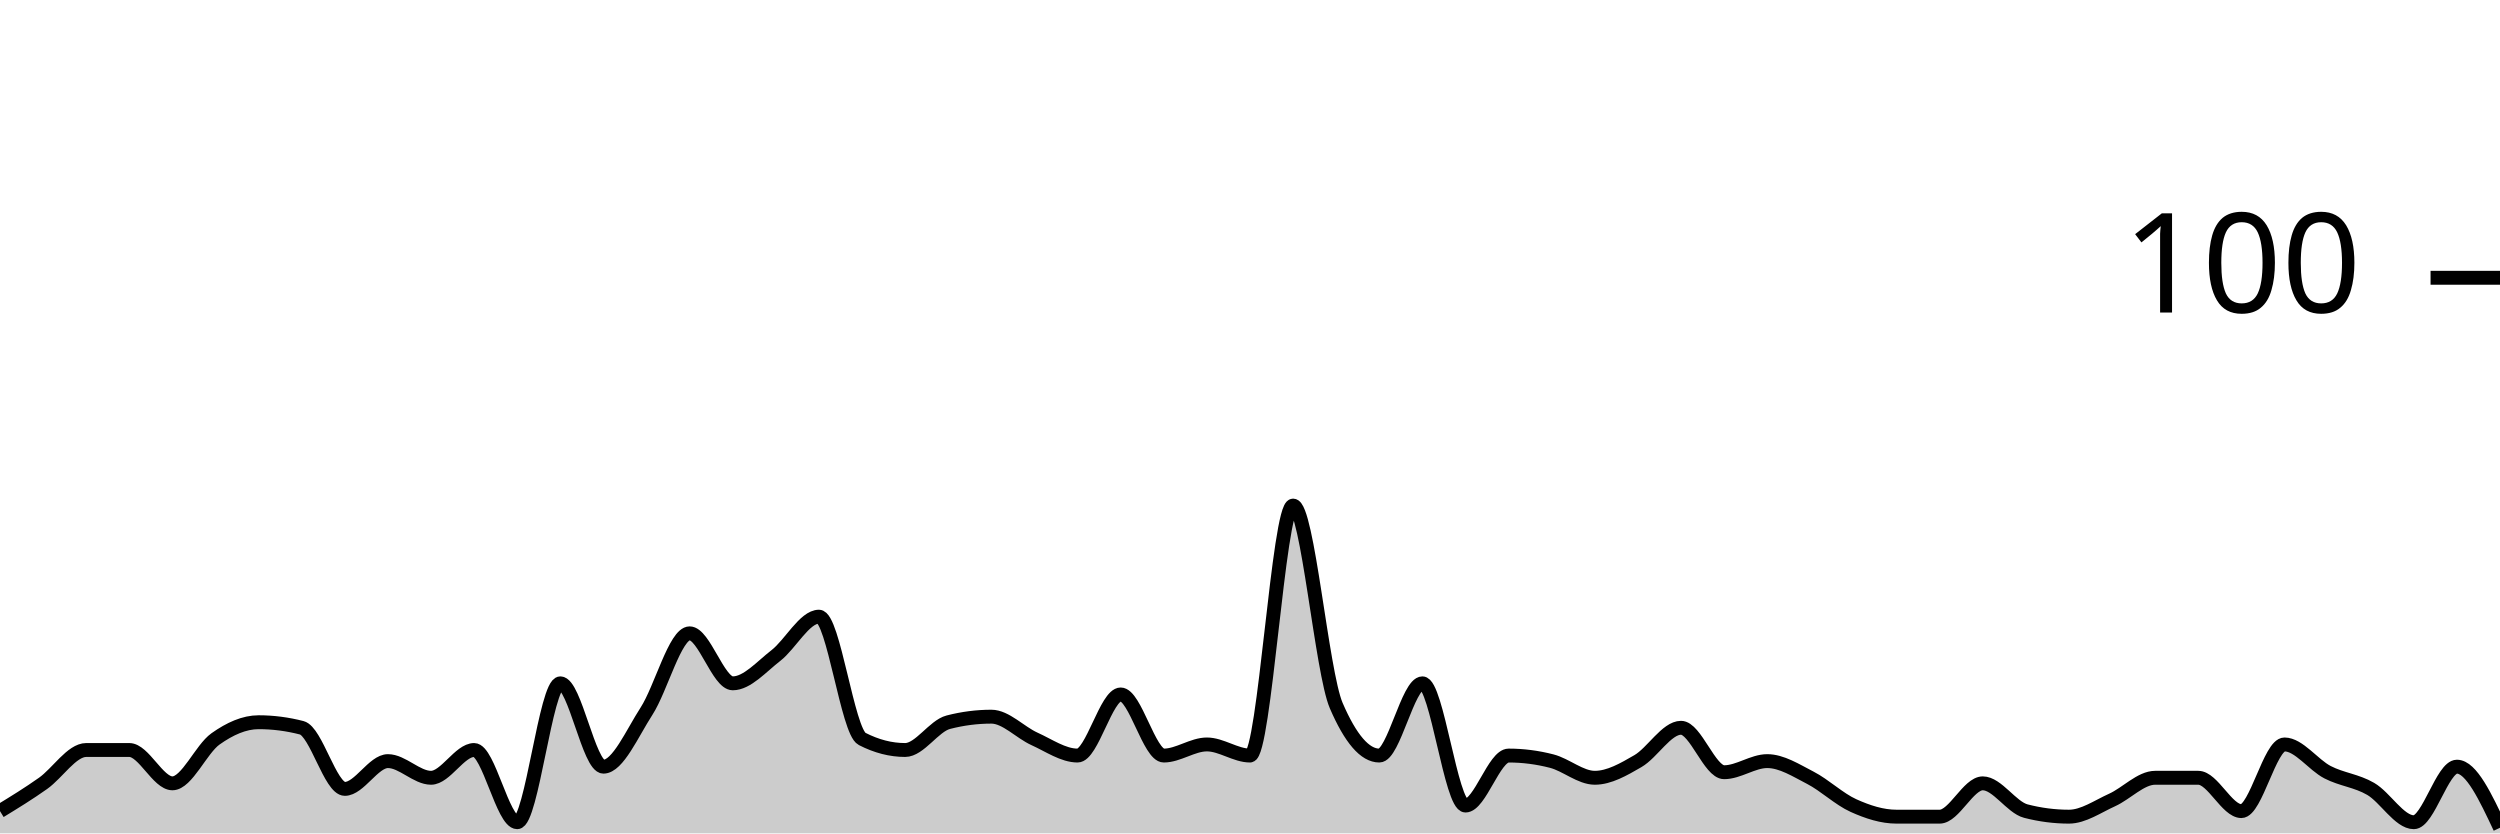
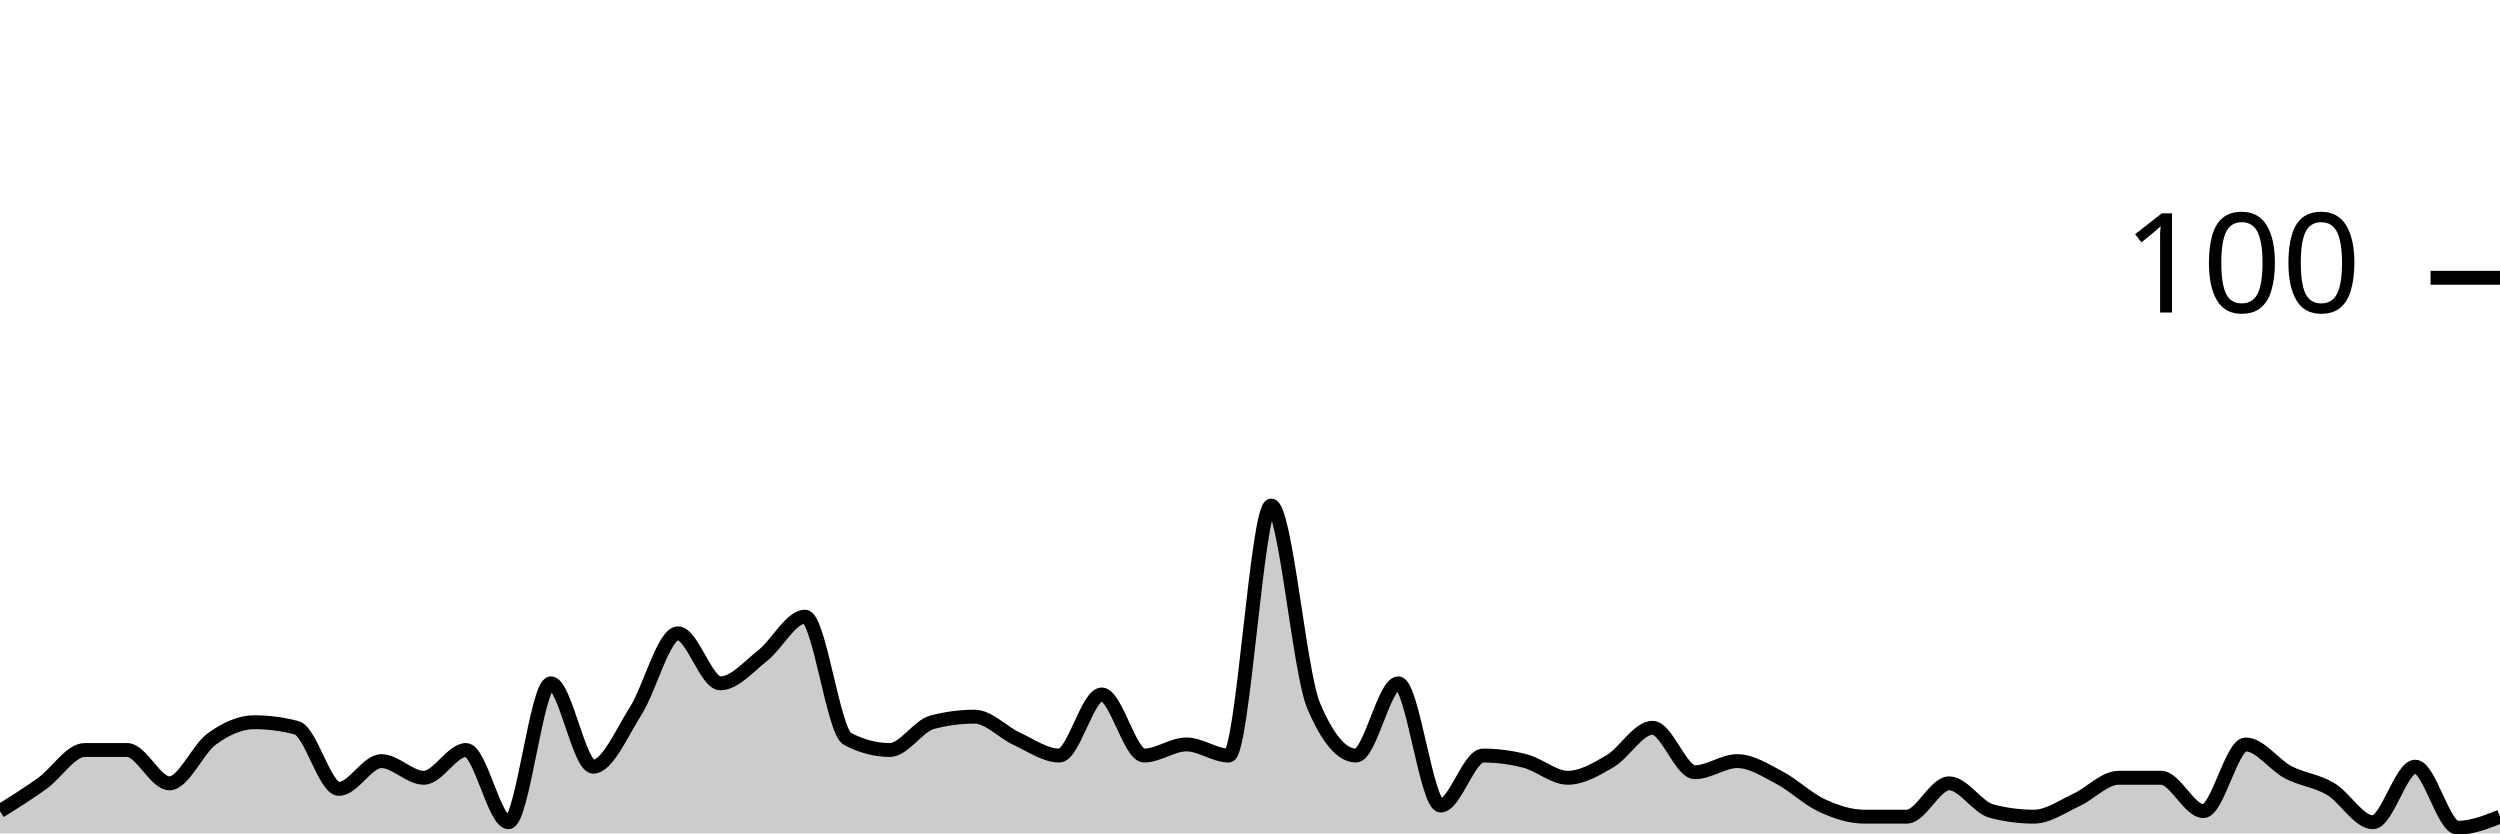
<svg xmlns="http://www.w3.org/2000/svg" viewBox="0 0 180 60">
  <g transform="translate(0,20)">
-     <path class="area" fill="rgba(0, 0, 0, 0.2)" d="M0,38.4C1.034,37.767,2.069,37.133,3.103,36.4C4.138,35.667,5.172,34,6.207,34C7.241,34,8.276,34,9.31,34C10.345,34,11.379,36.4,12.414,36.4C13.448,36.4,14.483,33.933,15.517,33.2C16.552,32.467,17.586,32,18.621,32C19.655,32,20.69,32.133,21.724,32.4C22.759,32.667,23.793,36.8,24.828,36.8C25.862,36.8,26.897,34.8,27.931,34.8C28.966,34.8,30,36,31.034,36C32.069,36,33.103,34,34.138,34C35.172,34,36.207,39.2,37.241,39.2C38.276,39.2,39.31,29.2,40.345,29.2C41.379,29.2,42.414,35.2,43.448,35.2C44.483,35.2,45.517,32.8,46.552,31.2C47.586,29.6,48.621,25.6,49.655,25.6C50.69,25.6,51.724,29.2,52.759,29.2C53.793,29.2,54.828,28,55.862,27.2C56.897,26.4,57.931,24.4,58.966,24.4C60,24.4,61.034,32.667,62.069,33.2C63.103,33.733,64.138,34,65.172,34C66.207,34,67.241,32.267,68.276,32C69.31,31.733,70.345,31.6,71.379,31.6C72.414,31.6,73.448,32.733,74.483,33.2C75.517,33.667,76.552,34.4,77.586,34.4C78.621,34.4,79.655,30,80.69,30C81.724,30,82.759,34.4,83.793,34.4C84.828,34.4,85.862,33.6,86.897,33.6C87.931,33.6,88.966,34.4,90,34.4C91.034,34.4,92.069,16.4,93.103,16.4C94.138,16.4,95.172,28.4,96.207,30.8C97.241,33.2,98.276,34.4,99.31,34.4C100.345,34.4,101.379,29.2,102.414,29.2C103.448,29.2,104.483,38,105.517,38C106.552,38,107.586,34.4,108.621,34.4C109.655,34.4,110.69,34.533,111.724,34.8C112.759,35.067,113.793,36,114.828,36C115.862,36,116.897,35.4,117.931,34.8C118.966,34.2,120,32.4,121.034,32.4C122.069,32.4,123.103,35.6,124.138,35.6C125.172,35.6,126.207,34.8,127.241,34.8C128.276,34.8,129.31,35.467,130.345,36C131.379,36.533,132.414,37.533,133.448,38C134.483,38.467,135.517,38.8,136.552,38.8C137.586,38.8,138.621,38.8,139.655,38.8C140.69,38.8,141.724,36.4,142.759,36.4C143.793,36.4,144.828,38.133,145.862,38.4C146.897,38.667,147.931,38.8,148.966,38.8C150,38.8,151.034,38.067,152.069,37.6C153.103,37.133,154.138,36,155.172,36C156.207,36,157.241,36,158.276,36C159.31,36,160.345,38.4,161.379,38.4C162.414,38.4,163.448,33.6,164.483,33.6C165.517,33.6,166.552,35.067,167.586,35.6C168.621,36.133,169.655,36.2,170.69,36.8C171.724,37.4,172.759,39.2,173.793,39.2C174.828,39.2,175.862,35.2,176.897,35.2C177.931,35.2,178.966,37.4,180,39.6L180,40C178.966,40,177.931,40,176.897,40C175.862,40,174.828,40,173.793,40C172.759,40,171.724,40,170.69,40C169.655,40,168.621,40,167.586,40C166.552,40,165.517,40,164.483,40C163.448,40,162.414,40,161.379,40C160.345,40,159.31,40,158.276,40C157.241,40,156.207,40,155.172,40C154.138,40,153.103,40,152.069,40C151.034,40,150,40,148.966,40C147.931,40,146.897,40,145.862,40C144.828,40,143.793,40,142.759,40C141.724,40,140.69,40,139.655,40C138.621,40,137.586,40,136.552,40C135.517,40,134.483,40,133.448,40C132.414,40,131.379,40,130.345,40C129.31,40,128.276,40,127.241,40C126.207,40,125.172,40,124.138,40C123.103,40,122.069,40,121.034,40C120,40,118.966,40,117.931,40C116.897,40,115.862,40,114.828,40C113.793,40,112.759,40,111.724,40C110.69,40,109.655,40,108.621,40C107.586,40,106.552,40,105.517,40C104.483,40,103.448,40,102.414,40C101.379,40,100.345,40,99.31,40C98.276,40,97.241,40,96.207,40C95.172,40,94.138,40,93.103,40C92.069,40,91.034,40,90,40C88.966,40,87.931,40,86.897,40C85.862,40,84.828,40,83.793,40C82.759,40,81.724,40,80.69,40C79.655,40,78.621,40,77.586,40C76.552,40,75.517,40,74.483,40C73.448,40,72.414,40,71.379,40C70.345,40,69.31,40,68.276,40C67.241,40,66.207,40,65.172,40C64.138,40,63.103,40,62.069,40C61.034,40,60,40,58.966,40C57.931,40,56.897,40,55.862,40C54.828,40,53.793,40,52.759,40C51.724,40,50.69,40,49.655,40C48.621,40,47.586,40,46.552,40C45.517,40,44.483,40,43.448,40C42.414,40,41.379,40,40.345,40C39.31,40,38.276,40,37.241,40C36.207,40,35.172,40,34.138,40C33.103,40,32.069,40,31.034,40C30,40,28.966,40,27.931,40C26.897,40,25.862,40,24.828,40C23.793,40,22.759,40,21.724,40C20.69,40,19.655,40,18.621,40C17.586,40,16.552,40,15.517,40C14.483,40,13.448,40,12.414,40C11.379,40,10.345,40,9.31,40C8.276,40,7.241,40,6.207,40C5.172,40,4.138,40,3.103,40C2.069,40,1.034,40,0,40Z" />
-     <path class="line" stroke="black" fill="none" d="M0,38.4C1.034,37.767,2.069,37.133,3.103,36.4C4.138,35.667,5.172,34,6.207,34C7.241,34,8.276,34,9.31,34C10.345,34,11.379,36.4,12.414,36.4C13.448,36.4,14.483,33.933,15.517,33.2C16.552,32.467,17.586,32,18.621,32C19.655,32,20.69,32.133,21.724,32.4C22.759,32.667,23.793,36.8,24.828,36.8C25.862,36.8,26.897,34.8,27.931,34.8C28.966,34.8,30,36,31.034,36C32.069,36,33.103,34,34.138,34C35.172,34,36.207,39.2,37.241,39.2C38.276,39.2,39.31,29.2,40.345,29.2C41.379,29.2,42.414,35.2,43.448,35.2C44.483,35.2,45.517,32.8,46.552,31.2C47.586,29.6,48.621,25.6,49.655,25.6C50.69,25.6,51.724,29.2,52.759,29.2C53.793,29.2,54.828,28,55.862,27.2C56.897,26.4,57.931,24.4,58.966,24.4C60,24.4,61.034,32.667,62.069,33.2C63.103,33.733,64.138,34,65.172,34C66.207,34,67.241,32.267,68.276,32C69.31,31.733,70.345,31.6,71.379,31.6C72.414,31.6,73.448,32.733,74.483,33.2C75.517,33.667,76.552,34.4,77.586,34.4C78.621,34.4,79.655,30,80.69,30C81.724,30,82.759,34.4,83.793,34.4C84.828,34.4,85.862,33.6,86.897,33.6C87.931,33.6,88.966,34.4,90,34.4C91.034,34.4,92.069,16.4,93.103,16.4C94.138,16.4,95.172,28.4,96.207,30.8C97.241,33.2,98.276,34.4,99.31,34.4C100.345,34.4,101.379,29.2,102.414,29.2C103.448,29.2,104.483,38,105.517,38C106.552,38,107.586,34.4,108.621,34.4C109.655,34.4,110.69,34.533,111.724,34.8C112.759,35.067,113.793,36,114.828,36C115.862,36,116.897,35.4,117.931,34.8C118.966,34.2,120,32.4,121.034,32.4C122.069,32.4,123.103,35.6,124.138,35.6C125.172,35.6,126.207,34.8,127.241,34.8C128.276,34.8,129.31,35.467,130.345,36C131.379,36.533,132.414,37.533,133.448,38C134.483,38.467,135.517,38.8,136.552,38.8C137.586,38.8,138.621,38.8,139.655,38.8C140.69,38.8,141.724,36.4,142.759,36.4C143.793,36.4,144.828,38.133,145.862,38.4C146.897,38.667,147.931,38.8,148.966,38.8C150,38.8,151.034,38.067,152.069,37.6C153.103,37.133,154.138,36,155.172,36C156.207,36,157.241,36,158.276,36C159.31,36,160.345,38.4,161.379,38.4C162.414,38.4,163.448,33.6,164.483,33.6C165.517,33.6,166.552,35.067,167.586,35.6C168.621,36.133,169.655,36.2,170.69,36.8C171.724,37.4,172.759,39.2,173.793,39.2C174.828,39.2,175.862,35.2,176.897,35.2C177.931,35.2,178.966,37.4,180,39.6" />
+     <path class="area" fill="rgba(0, 0, 0, 0.2)" d="M0,38.4C1.017,37.767,2.034,37.133,3.051,36.4C4.068,35.667,5.085,34,6.102,34C7.119,34,8.136,34,9.153,34C10.169,34,11.186,36.4,12.203,36.4C13.22,36.4,14.237,33.933,15.254,33.2C16.271,32.467,17.288,32,18.305,32C19.322,32,20.339,32.133,21.356,32.4C22.373,32.667,23.39,36.8,24.407,36.8C25.424,36.8,26.441,34.8,27.458,34.8C28.475,34.8,29.492,36,30.508,36C31.525,36,32.542,34,33.559,34C34.576,34,35.593,39.2,36.61,39.2C37.627,39.2,38.644,29.2,39.661,29.2C40.678,29.2,41.695,35.2,42.712,35.2C43.729,35.2,44.746,32.8,45.763,31.2C46.78,29.6,47.797,25.6,48.814,25.6C49.831,25.6,50.847,29.2,51.864,29.2C52.881,29.2,53.898,28,54.915,27.2C55.932,26.4,56.949,24.4,57.966,24.4C58.983,24.4,60,32.667,61.017,33.2C62.034,33.733,63.051,34,64.068,34C65.085,34,66.102,32.267,67.119,32C68.136,31.733,69.153,31.6,70.169,31.6C71.186,31.6,72.203,32.733,73.22,33.2C74.237,33.667,75.254,34.4,76.271,34.4C77.288,34.4,78.305,30,79.322,30C80.339,30,81.356,34.4,82.373,34.4C83.39,34.4,84.407,33.6,85.424,33.6C86.441,33.6,87.458,34.4,88.475,34.4C89.492,34.4,90.508,16.4,91.525,16.4C92.542,16.4,93.559,28.4,94.576,30.8C95.593,33.2,96.61,34.4,97.627,34.4C98.644,34.4,99.661,29.2,100.678,29.2C101.695,29.2,102.712,38,103.729,38C104.746,38,105.763,34.4,106.78,34.4C107.797,34.4,108.814,34.533,109.831,34.8C110.847,35.067,111.864,36,112.881,36C113.898,36,114.915,35.4,115.932,34.8C116.949,34.2,117.966,32.4,118.983,32.4C120,32.4,121.017,35.6,122.034,35.6C123.051,35.6,124.068,34.8,125.085,34.8C126.102,34.8,127.119,35.467,128.136,36C129.153,36.533,130.169,37.533,131.186,38C132.203,38.467,133.22,38.8,134.237,38.8C135.254,38.8,136.271,38.8,137.288,38.8C138.305,38.8,139.322,36.4,140.339,36.4C141.356,36.4,142.373,38.133,143.39,38.4C144.407,38.667,145.424,38.8,146.441,38.8C147.458,38.8,148.475,38.067,149.492,37.6C150.508,37.133,151.525,36,152.542,36C153.559,36,154.576,36,155.593,36C156.61,36,157.627,38.4,158.644,38.4C159.661,38.4,160.678,33.6,161.695,33.6C162.712,33.6,163.729,35.067,164.746,35.6C165.763,36.133,166.78,36.2,167.797,36.8C168.814,37.4,169.831,39.2,170.847,39.2C171.864,39.2,172.881,35.2,173.898,35.2C174.915,35.2,175.932,39.6,176.949,39.6C177.966,39.6,178.983,39.2,180,38.8L180,40C178.983,40,177.966,40,176.949,40C175.932,40,174.915,40,173.898,40C172.881,40,171.864,40,170.847,40C169.831,40,168.814,40,167.797,40C166.78,40,165.763,40,164.746,40C163.729,40,162.712,40,161.695,40C160.678,40,159.661,40,158.644,40C157.627,40,156.61,40,155.593,40C154.576,40,153.559,40,152.542,40C151.525,40,150.508,40,149.492,40C148.475,40,147.458,40,146.441,40C145.424,40,144.407,40,143.39,40C142.373,40,141.356,40,140.339,40C139.322,40,138.305,40,137.288,40C136.271,40,135.254,40,134.237,40C133.22,40,132.203,40,131.186,40C130.169,40,129.153,40,128.136,40C127.119,40,126.102,40,125.085,40C124.068,40,123.051,40,122.034,40C121.017,40,120,40,118.983,40C117.966,40,116.949,40,115.932,40C114.915,40,113.898,40,112.881,40C111.864,40,110.847,40,109.831,40C108.814,40,107.797,40,106.78,40C105.763,40,104.746,40,103.729,40C102.712,40,101.695,40,100.678,40C99.661,40,98.644,40,97.627,40C96.61,40,95.593,40,94.576,40C93.559,40,92.542,40,91.525,40C90.508,40,89.492,40,88.475,40C87.458,40,86.441,40,85.424,40C84.407,40,83.39,40,82.373,40C81.356,40,80.339,40,79.322,40C78.305,40,77.288,40,76.271,40C75.254,40,74.237,40,73.22,40C72.203,40,71.186,40,70.169,40C69.153,40,68.136,40,67.119,40C66.102,40,65.085,40,64.068,40C63.051,40,62.034,40,61.017,40C60,40,58.983,40,57.966,40C56.949,40,55.932,40,54.915,40C53.898,40,52.881,40,51.864,40C50.847,40,49.831,40,48.814,40C47.797,40,46.78,40,45.763,40C44.746,40,43.729,40,42.712,40C41.695,40,40.678,40,39.661,40C38.644,40,37.627,40,36.61,40C35.593,40,34.576,40,33.559,40C32.542,40,31.525,40,30.508,40C29.492,40,28.475,40,27.458,40C26.441,40,25.424,40,24.407,40C23.39,40,22.373,40,21.356,40C20.339,40,19.322,40,18.305,40C17.288,40,16.271,40,15.254,40C14.237,40,13.22,40,12.203,40C11.186,40,10.169,40,9.153,40C8.136,40,7.119,40,6.102,40C5.085,40,4.068,40,3.051,40C2.034,40,1.017,40,0,40Z" />
+     <path class="line" stroke="black" fill="none" d="M0,38.4C1.017,37.767,2.034,37.133,3.051,36.4C4.068,35.667,5.085,34,6.102,34C7.119,34,8.136,34,9.153,34C10.169,34,11.186,36.4,12.203,36.4C13.22,36.4,14.237,33.933,15.254,33.2C16.271,32.467,17.288,32,18.305,32C19.322,32,20.339,32.133,21.356,32.4C22.373,32.667,23.39,36.8,24.407,36.8C25.424,36.8,26.441,34.8,27.458,34.8C28.475,34.8,29.492,36,30.508,36C31.525,36,32.542,34,33.559,34C34.576,34,35.593,39.2,36.61,39.2C37.627,39.2,38.644,29.2,39.661,29.2C40.678,29.2,41.695,35.2,42.712,35.2C43.729,35.2,44.746,32.8,45.763,31.2C46.78,29.6,47.797,25.6,48.814,25.6C49.831,25.6,50.847,29.2,51.864,29.2C52.881,29.2,53.898,28,54.915,27.2C55.932,26.4,56.949,24.4,57.966,24.4C58.983,24.4,60,32.667,61.017,33.2C62.034,33.733,63.051,34,64.068,34C65.085,34,66.102,32.267,67.119,32C68.136,31.733,69.153,31.6,70.169,31.6C71.186,31.6,72.203,32.733,73.22,33.2C74.237,33.667,75.254,34.4,76.271,34.4C77.288,34.4,78.305,30,79.322,30C80.339,30,81.356,34.4,82.373,34.4C83.39,34.4,84.407,33.6,85.424,33.6C86.441,33.6,87.458,34.4,88.475,34.4C89.492,34.4,90.508,16.4,91.525,16.4C92.542,16.4,93.559,28.4,94.576,30.8C95.593,33.2,96.61,34.4,97.627,34.4C98.644,34.4,99.661,29.2,100.678,29.2C101.695,29.2,102.712,38,103.729,38C104.746,38,105.763,34.4,106.78,34.4C107.797,34.4,108.814,34.533,109.831,34.8C110.847,35.067,111.864,36,112.881,36C113.898,36,114.915,35.4,115.932,34.8C116.949,34.2,117.966,32.4,118.983,32.4C120,32.4,121.017,35.6,122.034,35.6C123.051,35.6,124.068,34.8,125.085,34.8C126.102,34.8,127.119,35.467,128.136,36C129.153,36.533,130.169,37.533,131.186,38C132.203,38.467,133.22,38.8,134.237,38.8C135.254,38.8,136.271,38.8,137.288,38.8C138.305,38.8,139.322,36.4,140.339,36.4C141.356,36.4,142.373,38.133,143.39,38.4C144.407,38.667,145.424,38.8,146.441,38.8C147.458,38.8,148.475,38.067,149.492,37.6C150.508,37.133,151.525,36,152.542,36C153.559,36,154.576,36,155.593,36C156.61,36,157.627,38.4,158.644,38.4C159.661,38.4,160.678,33.6,161.695,33.6C162.712,33.6,163.729,35.067,164.746,35.6C165.763,36.133,166.78,36.2,167.797,36.8C168.814,37.4,169.831,39.2,170.847,39.2C171.864,39.2,172.881,35.2,173.898,35.2C174.915,35.2,175.932,39.6,176.949,39.6C177.966,39.6,178.983,39.2,180,38.8" />
    <path class="axis-ceiling" stroke-width="1" stroke="black" fill="none" d="M175,0L180,0" />
    <text class="axis-ceiling-label" font-family="sans-serif" text-anchor="end" font-size="10px" x="170" y="2.5">100</text>
  </g>
</svg>
